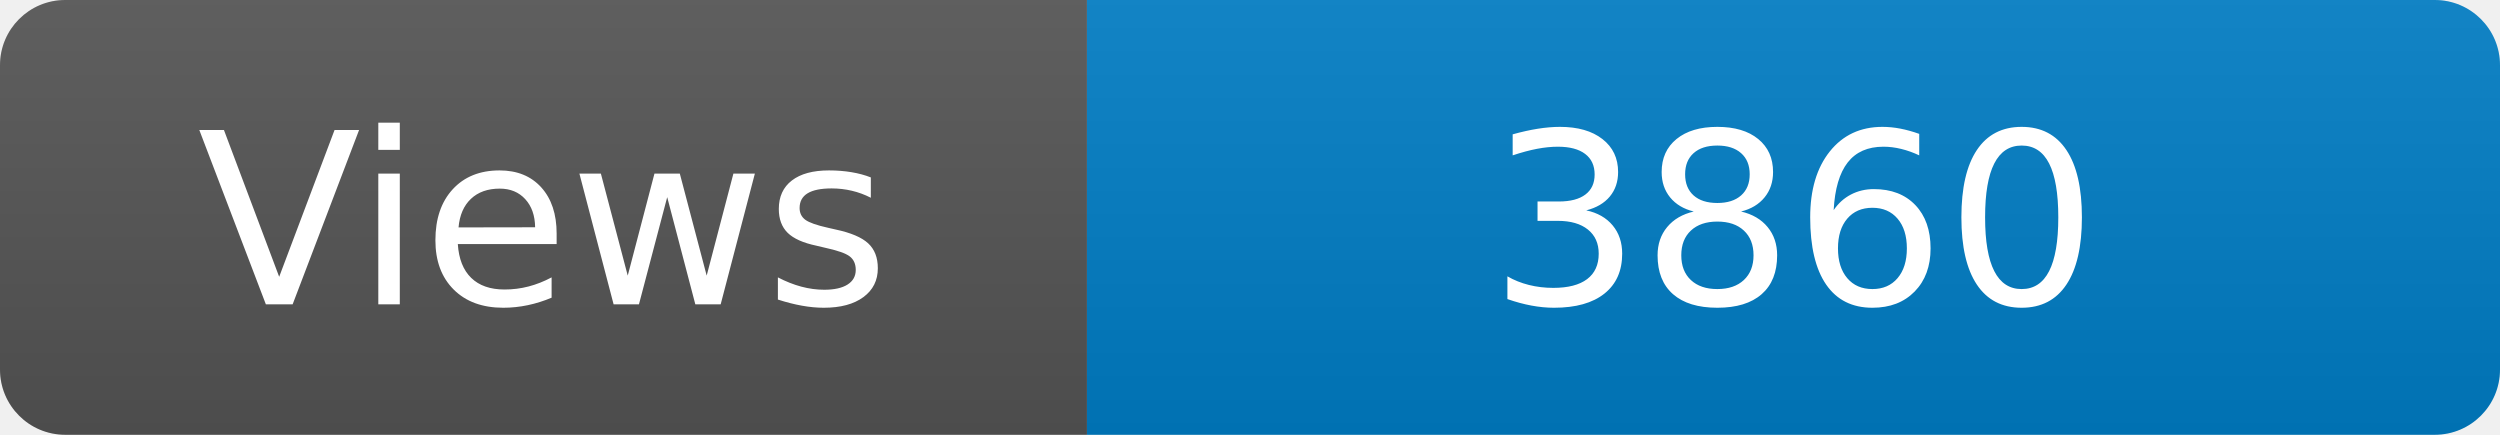
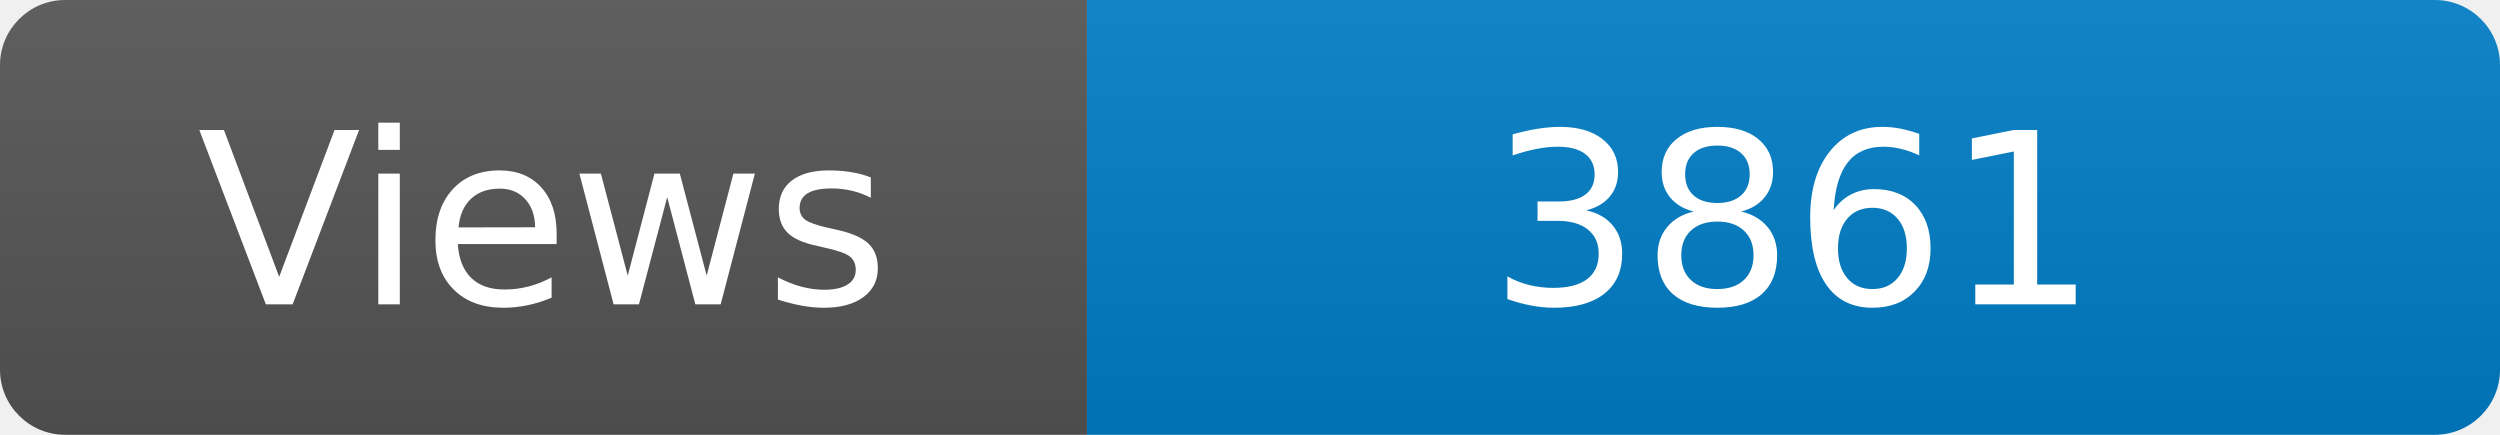
<svg xmlns="http://www.w3.org/2000/svg" width="115" height="20" role="img" aria-label="Maintained?: yes">
  <linearGradient id="s" x2="0" y2="100%">
    <stop offset="0" stop-color="#bbb" stop-opacity=".1" />
    <stop offset="1" stop-opacity=".1" />
  </linearGradient>
  <clipPath id="r">
    <rect width="115" height="20" rx="3" fill="#fff" />
  </clipPath>
  <g clip-path="url(#r)">
    <rect width="50" height="20" fill="#555" />
    <rect x="50" width="160" height="20" fill="#007ec6" />
    <rect width="115" height="20" fill="url(#s)" />
  </g>
  <g fill="#fff" text-anchor="middle" font-family="Verdana,Geneva,DejaVu Sans,sans-serif" font-size="110">
    <text x="250" y="140" transform="scale(.1)" fill="#fff">Views</text>
-     <text x="825" y="140" transform="scale(.1)" fill="#fff">3860</text>
+     <text x="825" y="140" transform="scale(.1)" fill="#fff">3861</text>
  </g>
</svg>
